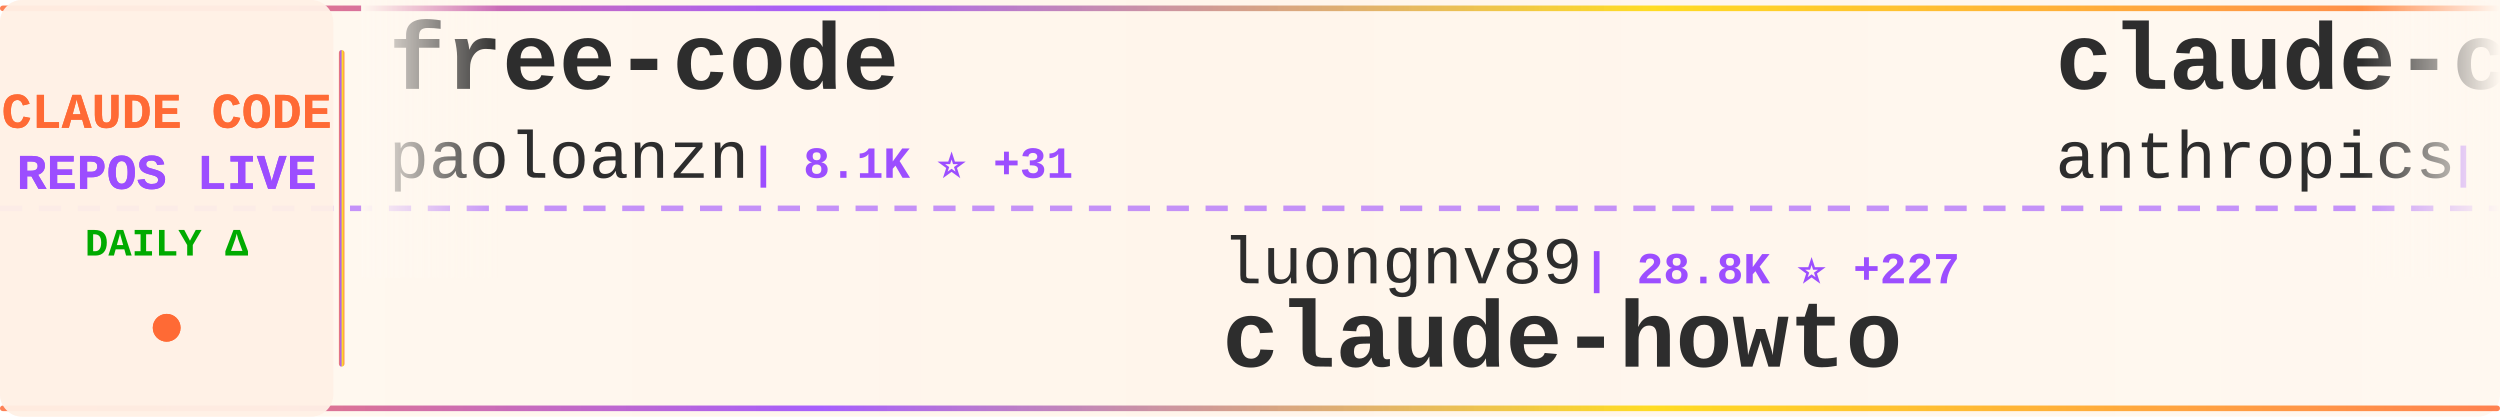
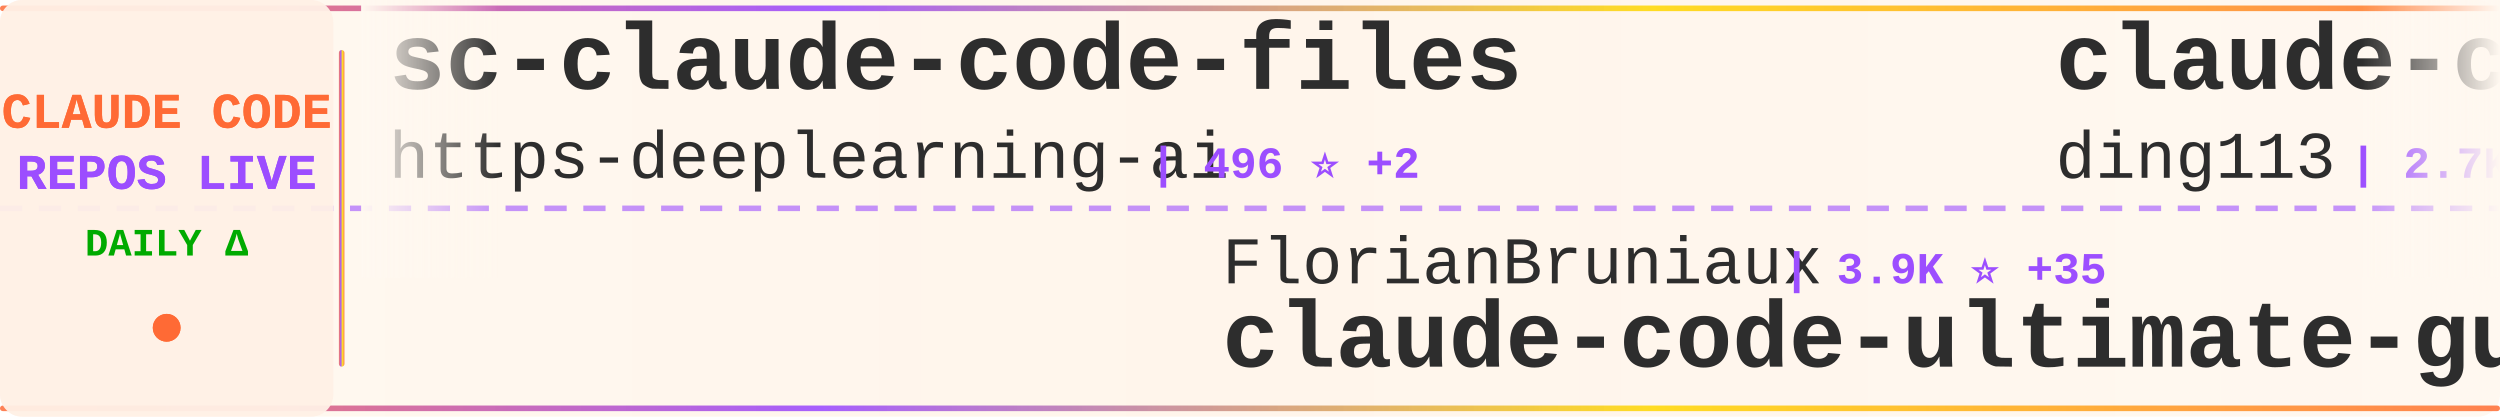
<svg xmlns="http://www.w3.org/2000/svg" width="900" height="150">
  <defs>
    <linearGradient id="tickerBg" x1="0%" y1="0%" x2="100%" y2="0%">
      <stop offset="0%" style="stop-color:#fff8f0;stop-opacity:0.98" />
      <stop offset="50%" style="stop-color:#fff5eb;stop-opacity:1" />
      <stop offset="100%" style="stop-color:#fff8f0;stop-opacity:0.98" />
    </linearGradient>
    <linearGradient id="borderGrad" x1="0%" y1="0%" x2="100%" y2="0%">
      <stop offset="0%" style="stop-color:#FF6B35;stop-opacity:0.85">
        <animate attributeName="stop-opacity" values="0.85;1;0.85" dur="2s" repeatCount="indefinite" />
      </stop>
      <stop offset="33%" style="stop-color:#9C4EFF;stop-opacity:0.9">
        <animate attributeName="stop-opacity" values="0.9;1;0.9" dur="2.2s" repeatCount="indefinite" />
      </stop>
      <stop offset="66%" style="stop-color:#FFD700;stop-opacity:0.85">
        <animate attributeName="stop-opacity" values="0.85;1;0.85" dur="1.8s" repeatCount="indefinite" />
      </stop>
      <stop offset="100%" style="stop-color:#FF6B35;stop-opacity:0.85">
        <animate attributeName="stop-opacity" values="0.85;1;0.85" dur="2s" repeatCount="indefinite" />
      </stop>
    </linearGradient>
    <filter id="textGlow">
      <feGaussianBlur stdDeviation="0.15" result="coloredBlur" />
      <feMerge>
        <feMergeNode in="coloredBlur" />
        <feMergeNode in="SourceGraphic" />
      </feMerge>
    </filter>
    <filter id="metricGlow">
      <feGaussianBlur stdDeviation="0.2" result="coloredBlur" />
      <feMerge>
        <feMergeNode in="coloredBlur" />
        <feMergeNode in="SourceGraphic" />
      </feMerge>
    </filter>
    <linearGradient id="leftFade" x1="0%" y1="0%" x2="100%" y2="0%">
      <stop offset="0%" style="stop-color:#fff8f0;stop-opacity:1" />
      <stop offset="100%" style="stop-color:#fff8f0;stop-opacity:0" />
    </linearGradient>
    <linearGradient id="rightFade" x1="0%" y1="0%" x2="100%" y2="0%">
      <stop offset="0%" style="stop-color:#fff8f0;stop-opacity:0" />
      <stop offset="100%" style="stop-color:#fff8f0;stop-opacity:1" />
    </linearGradient>
  </defs>
  <rect width="900" height="150" fill="url(#tickerBg)" rx="8" />
  <rect x="0" y="2" width="900" height="2" fill="url(#borderGrad)" rx="1" />
  <rect x="0" y="146" width="900" height="2" fill="url(#borderGrad)" rx="1" />
  <line x1="0" y1="75" x2="900" y2="75" stroke="#9C4EFF" stroke-width="2" stroke-dasharray="8 6" opacity="0.6" />
  <rect x="0" y="0" width="120" height="150" fill="#fff0e6" opacity="0.95" rx="8" />
  <text x="60" y="46" font-family="'Courier New', monospace" font-size="18" font-weight="bold" fill="#FF6B35" text-anchor="middle" filter="url(#textGlow)">
    CLAUDE CODE
  </text>
  <text x="60" y="68" font-family="'Courier New', monospace" font-size="18" font-weight="bold" fill="#9C4EFF" text-anchor="middle" filter="url(#textGlow)">
    REPOS LIVE
  </text>
  <text x="60" y="92" font-family="'Courier New', monospace" font-size="14" font-weight="bold" fill="#00aa00" text-anchor="middle">
    DAILY Δ
  </text>
  <circle cx="60" cy="118" r="5" fill="#FF6B35" filter="url(#metricGlow)">
    <animate attributeName="r" values="4;6;4" dur="1.5s" repeatCount="indefinite" />
    <animate attributeName="opacity" values="0.6;1;0.6" dur="1.5s" repeatCount="indefinite" />
  </circle>
  <rect x="122" y="18" width="2" height="114" fill="url(#borderGrad)" rx="1" />
  <clipPath id="tickerClip">
    <rect x="130" y="0" width="770" height="150" />
  </clipPath>
  <g clip-path="url(#tickerClip)">
    <g id="tickerItems">
      <animateTransform attributeName="transform" attributeType="XML" type="translate" from="0 0" to="-3000 0" dur="54s" repeatCount="indefinite" />
      <g transform="translate(0, 0)">
-         <text x="140" y="32" font-family="'Courier New', monospace" font-size="34" font-weight="bold" fill="#2d2d2d">free-code</text>
-         <text x="140" y="64" font-family="'Courier New', monospace" font-size="24" font-weight="normal" fill="#2d2d2d" opacity="1.0">paoloanzn</text>
-         <text x="270" y="64" font-family="'Courier New', monospace" font-size="16" font-weight="bold" fill="#9C4EFF"> | 8.1K ⭐ +31</text>
+         <text x="140" y="32" font-family="'Courier New', monospace" font-size="34" font-weight="bold" fill="#2d2d2d">sc-claude-code-files</text>
+         <text x="140" y="64" font-family="'Courier New', monospace" font-size="24" font-weight="normal" fill="#2d2d2d" opacity="1.0">https-deeplearning-ai</text>
+         <text x="414" y="64" font-family="'Courier New', monospace" font-size="16" font-weight="bold" fill="#9C4EFF"> | 496 ⭐ +2</text>
      </g>
      <g transform="translate(300, 0)">
-         <text x="140" y="102" font-family="'Courier New', monospace" font-size="24" font-weight="normal" fill="#2d2d2d" opacity="1.0">luongnv89</text>
-         <text x="270" y="102" font-family="'Courier New', monospace" font-size="16" font-weight="bold" fill="#9C4EFF"> | 28.8K ⭐ +227</text>
-         <text x="140" y="132" font-family="'Courier New', monospace" font-size="34" font-weight="bold" fill="#2d2d2d">claude-howto</text>
+         <text x="140" y="102" font-family="'Courier New', monospace" font-size="24" font-weight="normal" fill="#2d2d2d" opacity="1.0">FlorianBruniaux</text>
+         <text x="342" y="102" font-family="'Courier New', monospace" font-size="16" font-weight="bold" fill="#9C4EFF"> | 3.9K ⭐ +35</text>
+         <text x="140" y="132" font-family="'Courier New', monospace" font-size="34" font-weight="bold" fill="#2d2d2d">claude-code-ultimate-gui...</text>
      </g>
      <g transform="translate(600, 0)">
-         <text x="140" y="32" font-family="'Courier New', monospace" font-size="34" font-weight="bold" fill="#2d2d2d">claude-code-security-rev...</text>
-         <text x="140" y="64" font-family="'Courier New', monospace" font-size="24" font-weight="normal" fill="#2d2d2d" opacity="1.0">anthropics</text>
-         <text x="282" y="64" font-family="'Courier New', monospace" font-size="16" font-weight="bold" fill="#9C4EFF"> | 4.4K ⭐ +10</text>
+         <text x="140" y="32" font-family="'Courier New', monospace" font-size="34" font-weight="bold" fill="#2d2d2d">claude-code-hub</text>
+         <text x="140" y="64" font-family="'Courier New', monospace" font-size="24" font-weight="normal" fill="#2d2d2d" opacity="1.0">ding113</text>
+         <text x="246" y="64" font-family="'Courier New', monospace" font-size="16" font-weight="bold" fill="#9C4EFF"> | 2.7K ⭐ +10</text>
      </g>
      <g transform="translate(900, 0)">
-         <text x="140" y="102" font-family="'Courier New', monospace" font-size="24" font-weight="normal" fill="#2d2d2d" opacity="1.0">andrew-kramer-inno</text>
-         <text x="378" y="102" font-family="'Courier New', monospace" font-size="16" font-weight="bold" fill="#9C4EFF"> | 576 ⭐</text>
-         <text x="140" y="132" font-family="'Courier New', monospace" font-size="34" font-weight="bold" fill="#2d2d2d">claude-code-source-build</text>
+         <text x="140" y="102" font-family="'Courier New', monospace" font-size="24" font-weight="normal" fill="#2d2d2d" opacity="1.0">Pimzino</text>
+         <text x="246" y="102" font-family="'Courier New', monospace" font-size="16" font-weight="bold" fill="#9C4EFF"> | 3.7K ⭐ +3</text>
+         <text x="140" y="132" font-family="'Courier New', monospace" font-size="34" font-weight="bold" fill="#2d2d2d">claude-code-spec-workflo...</text>
      </g>
      <g transform="translate(1200, 0)">
-         <text x="140" y="32" font-family="'Courier New', monospace" font-size="34" font-weight="bold" fill="#2d2d2d">claude-code-book</text>
-         <text x="140" y="64" font-family="'Courier New', monospace" font-size="24" font-weight="normal" fill="#2d2d2d" opacity="1.0">lintsinghua</text>
-         <text x="294" y="64" font-family="'Courier New', monospace" font-size="16" font-weight="bold" fill="#9C4EFF"> | 2.9K ⭐ +13</text>
+         <text x="140" y="32" font-family="'Courier New', monospace" font-size="34" font-weight="bold" fill="#2d2d2d">claude-code-showcase</text>
+         <text x="140" y="64" font-family="'Courier New', monospace" font-size="24" font-weight="normal" fill="#2d2d2d" opacity="1.0">ChrisWiles</text>
+         <text x="282" y="64" font-family="'Courier New', monospace" font-size="16" font-weight="bold" fill="#9C4EFF"> | 5.8K ⭐ +9</text>
      </g>
      <g transform="translate(1500, 0)">
-         <text x="140" y="102" font-family="'Courier New', monospace" font-size="24" font-weight="normal" fill="#2d2d2d" opacity="1.0">RichardAtCT</text>
-         <text x="294" y="102" font-family="'Courier New', monospace" font-size="16" font-weight="bold" fill="#9C4EFF"> | 2.5K ⭐ +2</text>
-         <text x="140" y="132" font-family="'Courier New', monospace" font-size="34" font-weight="bold" fill="#2d2d2d">claude-code-telegram</text>
+         <text x="140" y="102" font-family="'Courier New', monospace" font-size="24" font-weight="normal" fill="#2d2d2d" opacity="1.0">centminmod</text>
+         <text x="282" y="102" font-family="'Courier New', monospace" font-size="16" font-weight="bold" fill="#9C4EFF"> | 2.2K ⭐ +2</text>
+         <text x="140" y="132" font-family="'Courier New', monospace" font-size="34" font-weight="bold" fill="#2d2d2d">my-claude-code-setup</text>
      </g>
      <g transform="translate(1800, 0)">
-         <text x="140" y="32" font-family="'Courier New', monospace" font-size="34" font-weight="bold" fill="#2d2d2d">claude-code-settings</text>
-         <text x="140" y="64" font-family="'Courier New', monospace" font-size="24" font-weight="normal" fill="#2d2d2d" opacity="1.0">feiskyer</text>
-         <text x="258" y="64" font-family="'Courier New', monospace" font-size="16" font-weight="bold" fill="#9C4EFF"> | 1.5K ⭐ +2</text>
+         <text x="140" y="32" font-family="'Courier New', monospace" font-size="34" font-weight="bold" fill="#2d2d2d">learn-claude-code</text>
+         <text x="140" y="64" font-family="'Courier New', monospace" font-size="24" font-weight="normal" fill="#2d2d2d" opacity="1.0">shareAI-lab</text>
+         <text x="294" y="64" font-family="'Courier New', monospace" font-size="16" font-weight="bold" fill="#9C4EFF"> | 56.4K ⭐ +213</text>
      </g>
      <g transform="translate(2100, 0)">
-         <text x="140" y="102" font-family="'Courier New', monospace" font-size="24" font-weight="normal" fill="#2d2d2d" opacity="1.0">rohitg00</text>
-         <text x="258" y="102" font-family="'Courier New', monospace" font-size="16" font-weight="bold" fill="#9C4EFF"> | 1.4K ⭐ +11</text>
-         <text x="140" y="132" font-family="'Courier New', monospace" font-size="34" font-weight="bold" fill="#2d2d2d">awesome-claude-code-tool...</text>
+         <text x="140" y="102" font-family="'Courier New', monospace" font-size="24" font-weight="normal" fill="#2d2d2d" opacity="1.0">diet103</text>
+         <text x="246" y="102" font-family="'Courier New', monospace" font-size="16" font-weight="bold" fill="#9C4EFF"> | 9.6K ⭐ +6</text>
+         <text x="140" y="132" font-family="'Courier New', monospace" font-size="34" font-weight="bold" fill="#2d2d2d">claude-code-infrastructu...</text>
      </g>
      <g transform="translate(2400, 0)">
-         <text x="140" y="32" font-family="'Courier New', monospace" font-size="34" font-weight="bold" fill="#2d2d2d">ralph-claude-code</text>
-         <text x="140" y="64" font-family="'Courier New', monospace" font-size="24" font-weight="normal" fill="#2d2d2d" opacity="1.0">frankbria</text>
-         <text x="270" y="64" font-family="'Courier New', monospace" font-size="16" font-weight="bold" fill="#9C4EFF"> | 8.8K ⭐ +22</text>
+         <text x="140" y="32" font-family="'Courier New', monospace" font-size="34" font-weight="bold" fill="#2d2d2d">claude-code-analysis</text>
+         <text x="140" y="64" font-family="'Courier New', monospace" font-size="24" font-weight="normal" fill="#2d2d2d" opacity="1.0">liuup</text>
+         <text x="222" y="64" font-family="'Courier New', monospace" font-size="16" font-weight="bold" fill="#9C4EFF"> | 2.0K ⭐ +19</text>
      </g>
      <g transform="translate(2700, 0)">
-         <text x="140" y="102" font-family="'Courier New', monospace" font-size="24" font-weight="normal" fill="#2d2d2d" opacity="1.0">ChinaSiro</text>
-         <text x="270" y="102" font-family="'Courier New', monospace" font-size="16" font-weight="bold" fill="#9C4EFF"> | 9.0K ⭐ +10</text>
-         <text x="140" y="132" font-family="'Courier New', monospace" font-size="34" font-weight="bold" fill="#2d2d2d">claude-code-sourcemap</text>
+         <text x="140" y="102" font-family="'Courier New', monospace" font-size="24" font-weight="normal" fill="#2d2d2d" opacity="1.0">ykdojo</text>
+         <text x="234" y="102" font-family="'Courier New', monospace" font-size="16" font-weight="bold" fill="#9C4EFF"> | 7.9K ⭐ +20</text>
+         <text x="140" y="132" font-family="'Courier New', monospace" font-size="34" font-weight="bold" fill="#2d2d2d">claude-code-tips</text>
      </g>
      <g transform="translate(3000, 0)">
-         <text x="140" y="32" font-family="'Courier New', monospace" font-size="34" font-weight="bold" fill="#2d2d2d">free-code</text>
-         <text x="140" y="64" font-family="'Courier New', monospace" font-size="24" font-weight="normal" fill="#2d2d2d" opacity="1.0">paoloanzn</text>
-         <text x="270" y="64" font-family="'Courier New', monospace" font-size="16" font-weight="bold" fill="#9C4EFF"> | 8.1K ⭐ +31</text>
+         <text x="140" y="32" font-family="'Courier New', monospace" font-size="34" font-weight="bold" fill="#2d2d2d">sc-claude-code-files</text>
+         <text x="140" y="64" font-family="'Courier New', monospace" font-size="24" font-weight="normal" fill="#2d2d2d" opacity="1.0">https-deeplearning-ai</text>
+         <text x="414" y="64" font-family="'Courier New', monospace" font-size="16" font-weight="bold" fill="#9C4EFF"> | 496 ⭐ +2</text>
      </g>
      <g transform="translate(3300, 0)">
-         <text x="140" y="102" font-family="'Courier New', monospace" font-size="24" font-weight="normal" fill="#2d2d2d" opacity="1.0">luongnv89</text>
-         <text x="270" y="102" font-family="'Courier New', monospace" font-size="16" font-weight="bold" fill="#9C4EFF"> | 28.8K ⭐ +227</text>
-         <text x="140" y="132" font-family="'Courier New', monospace" font-size="34" font-weight="bold" fill="#2d2d2d">claude-howto</text>
+         <text x="140" y="102" font-family="'Courier New', monospace" font-size="24" font-weight="normal" fill="#2d2d2d" opacity="1.0">FlorianBruniaux</text>
+         <text x="342" y="102" font-family="'Courier New', monospace" font-size="16" font-weight="bold" fill="#9C4EFF"> | 3.9K ⭐ +35</text>
+         <text x="140" y="132" font-family="'Courier New', monospace" font-size="34" font-weight="bold" fill="#2d2d2d">claude-code-ultimate-gui...</text>
      </g>
      <g transform="translate(3600, 0)">
-         <text x="140" y="32" font-family="'Courier New', monospace" font-size="34" font-weight="bold" fill="#2d2d2d">claude-code-security-rev...</text>
-         <text x="140" y="64" font-family="'Courier New', monospace" font-size="24" font-weight="normal" fill="#2d2d2d" opacity="1.0">anthropics</text>
-         <text x="282" y="64" font-family="'Courier New', monospace" font-size="16" font-weight="bold" fill="#9C4EFF"> | 4.4K ⭐ +10</text>
+         <text x="140" y="32" font-family="'Courier New', monospace" font-size="34" font-weight="bold" fill="#2d2d2d">claude-code-hub</text>
+         <text x="140" y="64" font-family="'Courier New', monospace" font-size="24" font-weight="normal" fill="#2d2d2d" opacity="1.0">ding113</text>
+         <text x="246" y="64" font-family="'Courier New', monospace" font-size="16" font-weight="bold" fill="#9C4EFF"> | 2.7K ⭐ +10</text>
      </g>
      <g transform="translate(3900, 0)">
-         <text x="140" y="102" font-family="'Courier New', monospace" font-size="24" font-weight="normal" fill="#2d2d2d" opacity="1.0">andrew-kramer-inno</text>
-         <text x="378" y="102" font-family="'Courier New', monospace" font-size="16" font-weight="bold" fill="#9C4EFF"> | 576 ⭐</text>
-         <text x="140" y="132" font-family="'Courier New', monospace" font-size="34" font-weight="bold" fill="#2d2d2d">claude-code-source-build</text>
+         <text x="140" y="102" font-family="'Courier New', monospace" font-size="24" font-weight="normal" fill="#2d2d2d" opacity="1.0">Pimzino</text>
+         <text x="246" y="102" font-family="'Courier New', monospace" font-size="16" font-weight="bold" fill="#9C4EFF"> | 3.7K ⭐ +3</text>
+         <text x="140" y="132" font-family="'Courier New', monospace" font-size="34" font-weight="bold" fill="#2d2d2d">claude-code-spec-workflo...</text>
      </g>
    </g>
  </g>
  <rect x="130" y="0" width="50" height="100" fill="url(#leftFade)" />
  <rect x="850" y="0" width="50" height="100" fill="url(#rightFade)" />
</svg>
